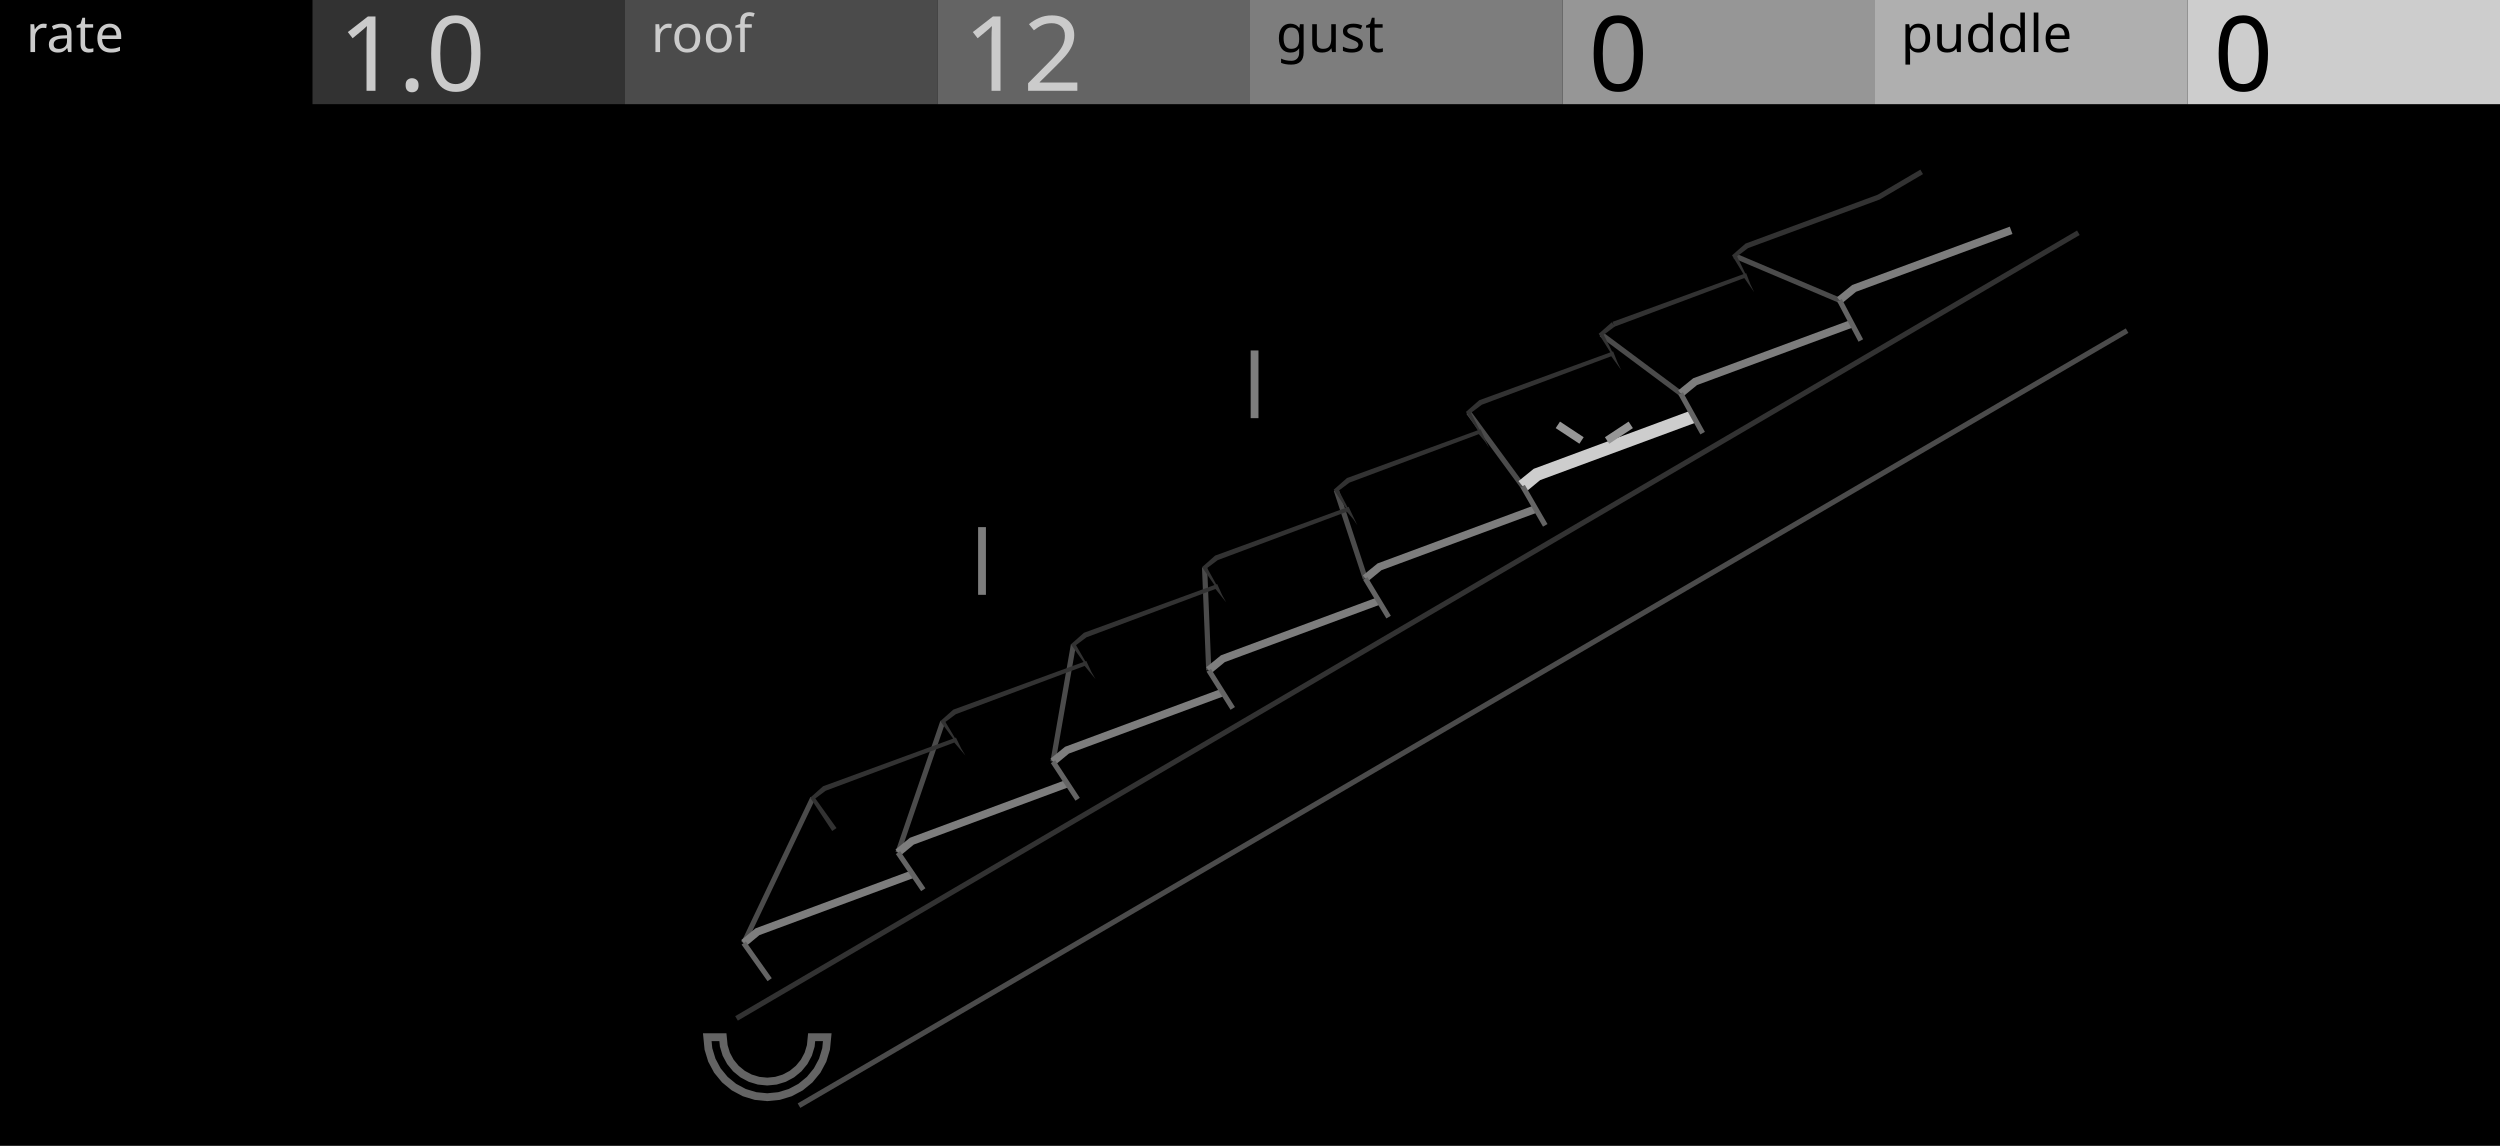
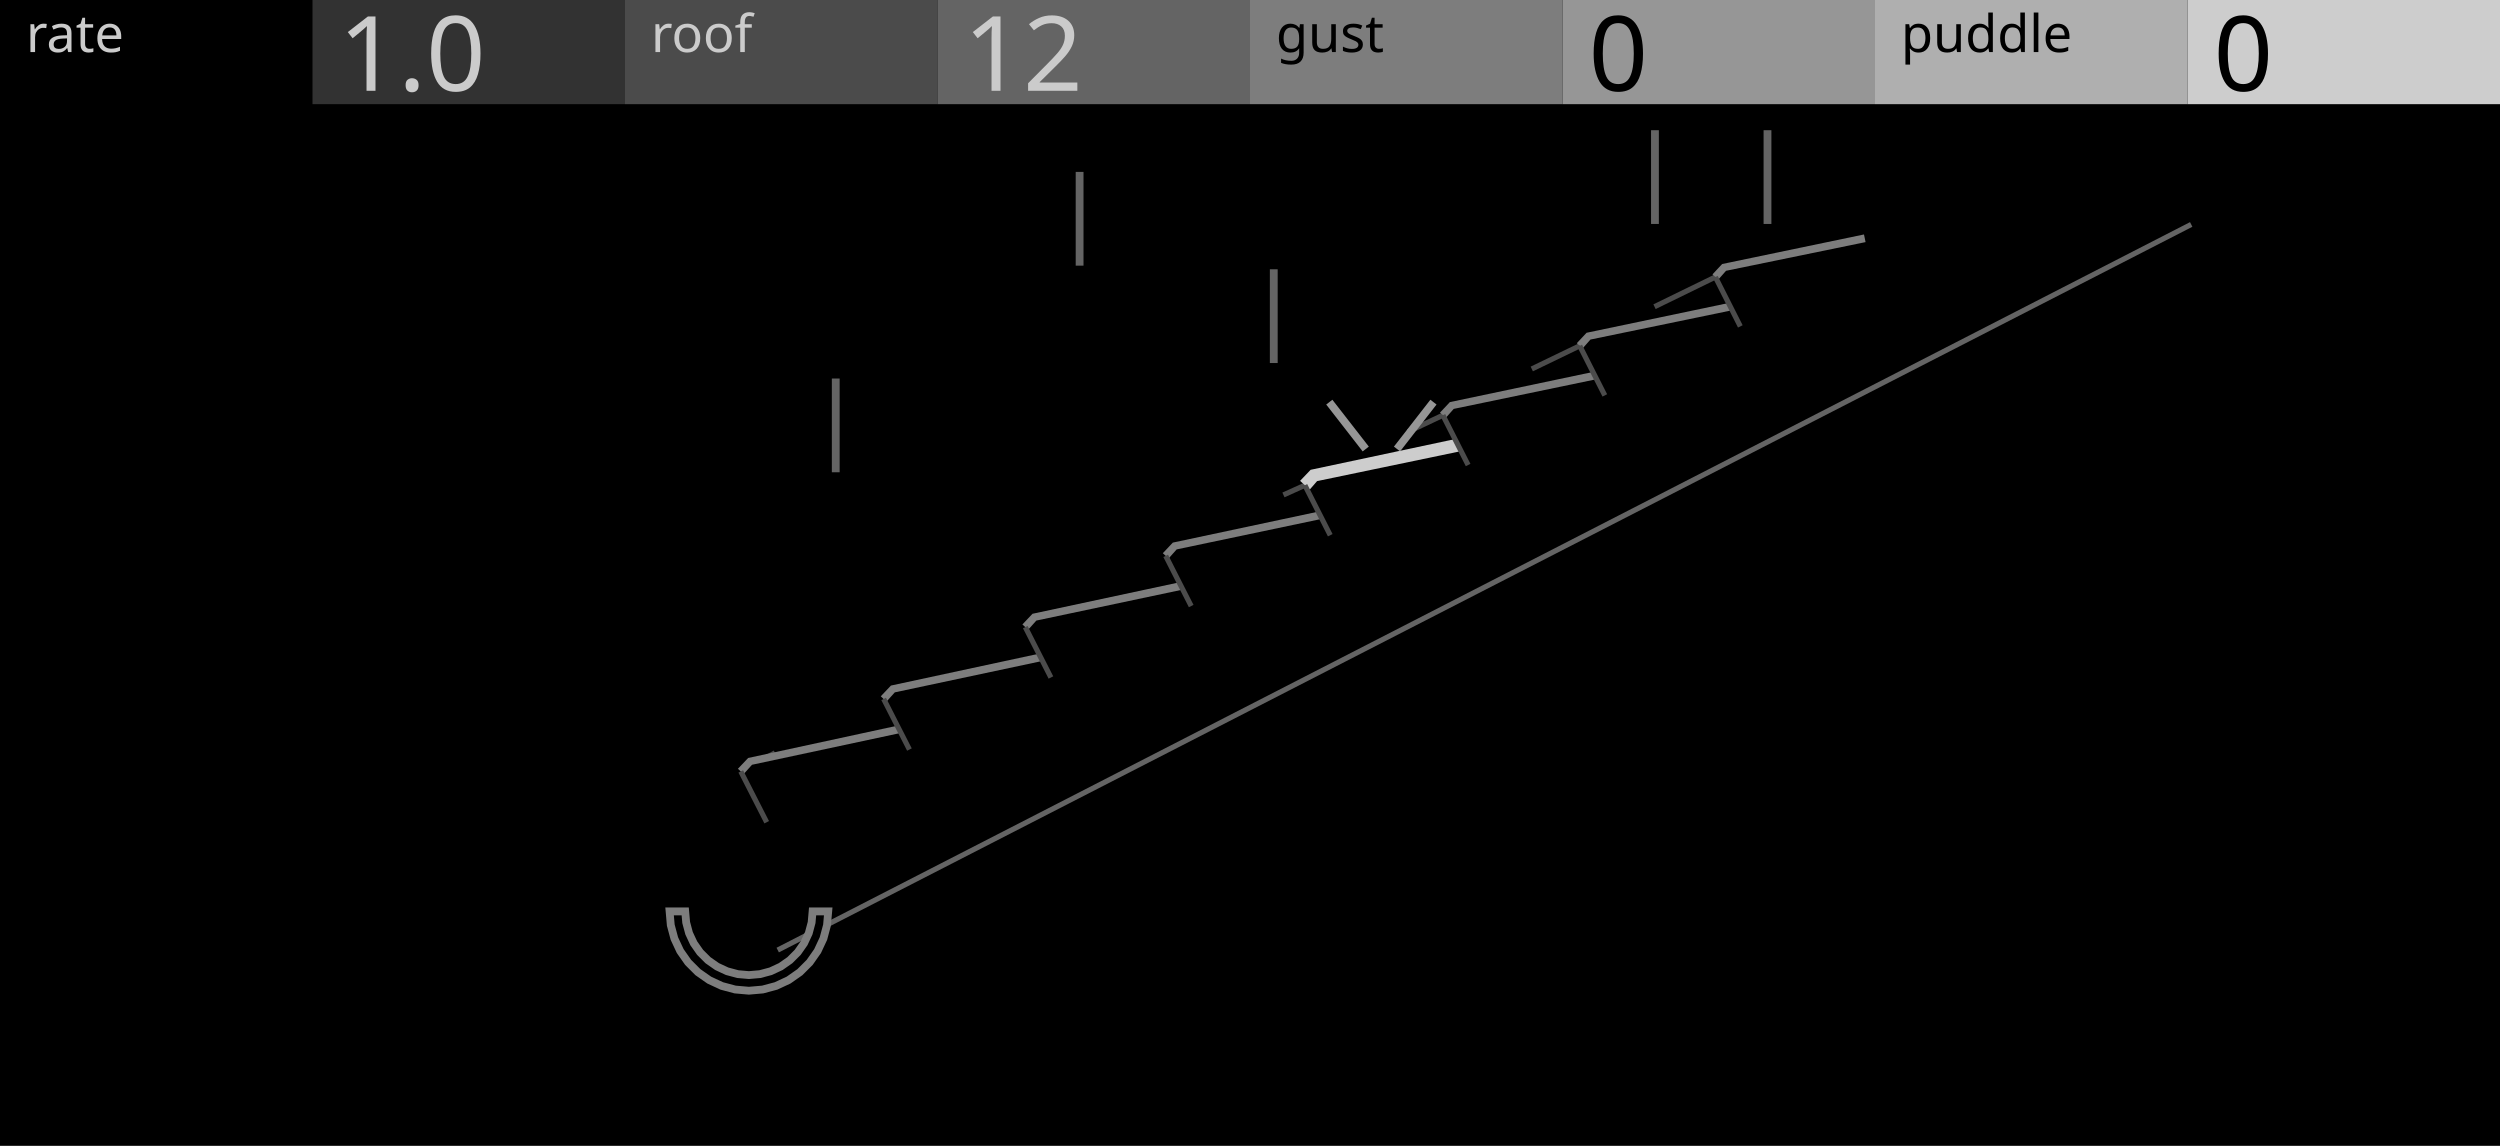
<svg xmlns="http://www.w3.org/2000/svg" width="480" height="220" viewBox="0 0 480 220">
  <g id="preview_canvas">
    <rect x="0" y="0" width="480" height="220" fill="#000000" stroke="none" />
  </g>
  <g id="preview_header">
    <rect x="0" y="0" width="60" height="20" fill="#000000" stroke="none" />
    <rect x="60" y="0" width="60" height="20" fill="#323232" stroke="none" />
    <rect x="120" y="0" width="60" height="20" fill="#4B4B4B" stroke="none" />
    <rect x="180" y="0" width="60" height="20" fill="#646464" stroke="none" />
    <rect x="240" y="0" width="60" height="20" fill="#7D7D7D" stroke="none" />
    <rect x="300" y="0" width="60" height="20" fill="#969696" stroke="none" />
    <rect x="360" y="0" width="60" height="20" fill="#AFAFAF" stroke="none" />
    <rect x="420" y="0" width="60" height="20" fill="#CDCDCD" stroke="none" />
    <text transform="matrix(1 0 0 1 5 10)" fill="#CBCBCB" stroke="none" font-family="UniversNextPro-Light" font-size="10px">rate</text>
    <text transform="matrix(1 0 0 1 125 10)" fill="#CBCBCB" stroke="none" font-family="UniversNextPro-Light" font-size="10px">roof</text>
    <text transform="matrix(1 0 0 1 245 10)" fill="#000000" stroke="none" font-family="UniversNextPro-Light" font-size="10px">gust</text>
    <text transform="matrix(1 0 0 1 365 10)" fill="#000000" stroke="none" font-family="UniversNextPro-Light" font-size="10px">puddle</text>
    <text transform="matrix(1 0 0 1 65 17.44)" fill="#CBCBCB" stroke="none" font-family="UniversNextPro-Light" font-size="20px">1.0</text>
    <text transform="matrix(1 0 0 1 185 17.44)" fill="#CBCBCB" stroke="none" font-family="UniversNextPro-Light" font-size="20px">12</text>
    <text transform="matrix(1 0 0 1 305 17.44)" fill="#000000" stroke="none" font-family="UniversNextPro-Light" font-size="20px">0</text>
    <text transform="matrix(1 0 0 1 425 17.44)" fill="#000000" stroke="none" font-family="UniversNextPro-Light" font-size="20px">0</text>
  </g>
-   <path d="M 143.244 181.284 L 156.501 153.45 L 155.599 153.02 L 142.342 180.854 Z" fill="#4B4B4B" stroke="none" stroke-width="0" />
-   <path d="M 172.884 163.857 L 181.497 138.706 L 180.551 138.382 L 171.938 163.533 Z" fill="#4B4B4B" stroke="none" stroke-width="0" />
-   <path d="M 202.667 146.322 L 206.593 123.879 L 205.607 123.707 L 201.681 146.15 Z" fill="#4B4B4B" stroke="none" stroke-width="0" />
-   <path d="M 232.581 128.672 L 231.78 108.961 L 230.78 109.001 L 231.581 128.712 Z" fill="#4B4B4B" stroke="none" stroke-width="0" />
-   <path d="M 262.61 110.906 L 257.037 93.952 L 256.087 94.264 L 261.66 111.218 Z" fill="#4B4B4B" stroke="none" stroke-width="0" />
-   <path d="M 292.74 93.049 L 282.352 78.878 L 281.546 79.47 L 291.934 93.641 Z" fill="#4B4B4B" stroke="none" stroke-width="0" />
-   <path d="M 322.985 75.141 L 307.74 63.777 L 307.142 64.579 L 322.387 75.943 Z" fill="#4B4B4B" stroke="none" stroke-width="0" />
-   <path d="M 353.381 57.19 L 333.234 48.66 L 332.844 49.58 L 352.991 58.11 Z" fill="#4B4B4B" stroke="none" stroke-width="0" />
-   <path d="M 160.611 158.988 L 156.545 153.304 L 158.533 151.822 L 183.228 142.566 L 185.362 145.065 L 181.519 138.617 L 183.522 137.121 L 208.25 127.854 L 210.344 130.387 L 206.594 123.87 L 208.614 122.359 L 233.373 113.082 L 235.426 115.651 L 231.773 109.062 L 233.809 107.538 L 258.6 98.249 L 260.098 99.994 L 257.055 94.193 L 259.108 92.655 L 283.931 83.354 L 285.4 85.127 L 282.441 79.263 L 284.511 77.71 L 309.365 68.399 L 311.295 71.072 L 307.932 64.271 L 310.087 62.657 L 309.453 61.883 L 306.95 64.085 L 310.807 70.2 L 309.711 67.461 L 284.013 76.842 L 281.457 79.085 L 285.902 85.993 L 284.269 82.414 L 258.61 91.787 L 256.069 94.023 L 260.612 100.852 L 258.932 97.305 L 233.311 106.67 L 230.787 108.9 L 234.898 114.801 L 233.697 112.136 L 208.116 121.493 L 205.606 123.716 L 209.802 129.547 L 208.566 126.906 L 183.024 136.255 L 180.529 138.471 L 184.808 144.233 L 183.538 141.616 L 158.033 150.956 L 155.555 153.166 L 159.787 159.554 Z" fill="#323232" stroke="none" stroke-width="0" />
-   <path d="M 309.943 62.739 L 334.905 53.382 L 336.793 56.09 L 333.529 49.217 L 335.632 47.635 L 360.946 38.288 L 369.215 33.429 L 368.709 32.567 L 360.518 37.384 L 335.136 46.767 L 332.549 49.023 L 336.319 55.21 L 335.259 52.446 L 309.597 61.801 Z" fill="#323232" stroke="none" stroke-width="0" />
-   <path d="M 139.541 192.923 L 147.774 188.1 L 142.793 181.069 L 145.437 178.893 L 175.234 167.837 L 177.269 170.823 L 172.411 163.695 L 175.077 161.505 L 204.924 150.435 L 206.906 153.461 L 202.174 146.236 L 204.862 144.031 L 234.758 132.948 L 236.688 136.015 L 232.081 128.692 L 234.792 126.472 L 264.738 115.375 L 266.614 118.484 L 262.135 111.062 L 264.868 108.827 L 294.865 97.717 L 296.687 100.868 L 292.337 93.345 L 295.093 91.096 L 325.139 79.972 L 326.906 83.165 L 322.686 75.542 L 325.465 73.277 L 355.562 62.14 L 357.274 65.376 L 353.186 57.65 L 355.988 55.37 L 386.135 44.22 L 395.95 38.467 L 408.401 63.482 L 153.405 212.284 Z" fill="#000000" stroke="none" stroke-width="0" />
-   <path d="M 153.657 212.716 L 408.653 63.914 L 408.149 63.05 L 153.153 211.852 Z" fill="#4B4B4B" stroke="none" stroke-width="0" />
-   <path d="M 141.663 195.964 L 399.3 45.12 L 398.794 44.258 L 141.157 195.102 Z" fill="#323232" stroke="none" stroke-width="0" />
-   <path d="M 143.27 181.648 L 145.811 179.543 L 175.495 168.54 L 174.973 167.134 L 145.063 178.243 L 142.316 180.49 Z" fill="#7D7D7D" stroke="none" stroke-width="0" />
-   <path d="M 148.182 187.811 L 143.201 180.78 L 142.385 181.358 L 147.366 188.389 Z" fill="#646464" stroke="none" stroke-width="0" />
-   <path d="M 172.887 164.275 L 175.451 162.155 L 205.185 151.138 L 204.663 149.732 L 174.703 160.855 L 171.935 163.115 Z" fill="#7D7D7D" stroke="none" stroke-width="0" />
-   <path d="M 177.682 170.541 L 172.824 163.413 L 171.998 163.977 L 176.856 171.105 Z" fill="#646464" stroke="none" stroke-width="0" />
-   <path d="M 202.65 146.816 L 205.235 144.681 L 235.019 133.651 L 234.497 132.245 L 204.489 143.381 L 201.698 145.656 Z" fill="#7D7D7D" stroke="none" stroke-width="0" />
-   <path d="M 207.324 153.187 L 202.592 145.962 L 201.756 146.51 L 206.488 153.735 Z" fill="#646464" stroke="none" stroke-width="0" />
-   <path d="M 232.556 129.272 L 235.165 127.123 L 264.999 116.078 L 264.477 114.672 L 234.419 125.821 L 231.606 128.112 Z" fill="#7D7D7D" stroke="none" stroke-width="0" />
-   <path d="M 237.111 135.749 L 232.504 128.426 L 231.658 128.958 L 236.265 136.281 Z" fill="#646464" stroke="none" stroke-width="0" />
-   <path d="M 262.61 111.643 L 265.241 109.478 L 295.125 98.42 L 294.605 97.014 L 264.495 108.176 L 261.66 110.481 Z" fill="#7D7D7D" stroke="none" stroke-width="0" />
-   <path d="M 267.042 118.226 L 262.563 110.804 L 261.707 111.32 L 266.186 118.742 Z" fill="#646464" stroke="none" stroke-width="0" />
-   <path d="M 293.127 94.313 L 295.714 92.181 L 325.573 81.144 L 324.705 78.8 L 294.472 90.011 L 291.547 92.377 Z" fill="#CDCDCD" stroke="none" stroke-width="0" />
-   <path d="M 297.12 100.618 L 292.77 93.095 L 291.904 93.595 L 296.254 101.118 Z" fill="#646464" stroke="none" stroke-width="0" />
-   <path d="M 323.16 76.123 L 325.837 73.928 L 355.822 62.843 L 355.302 61.437 L 325.093 72.626 L 322.212 74.961 Z" fill="#7D7D7D" stroke="none" stroke-width="0" />
-   <path d="M 327.343 82.923 L 323.123 75.3 L 322.249 75.784 L 326.469 83.407 Z" fill="#646464" stroke="none" stroke-width="0" />
-   <path d="M 353.659 58.232 L 356.36 56.021 L 386.395 44.923 L 385.875 43.517 L 355.616 54.719 L 352.713 57.068 Z" fill="#7D7D7D" stroke="none" stroke-width="0" />
-   <path d="M 357.716 65.142 L 353.628 57.416 L 352.744 57.884 L 356.832 65.61 Z" fill="#646464" stroke="none" stroke-width="0" />
-   <path d="M 158.834 199.142 L 158.613 201.39 L 157.958 203.551 L 156.893 205.542 L 155.461 207.288 L 153.715 208.72 L 151.723 209.785 L 149.562 210.44 L 147.315 210.662 L 145.068 210.44 L 142.907 209.785 L 140.915 208.72 L 139.17 207.288 L 137.737 205.542 L 136.673 203.551 L 136.017 201.39 L 135.796 199.142 L 138.796 199.142 L 138.96 200.804 L 139.444 202.403 L 140.232 203.875 L 141.291 205.166 L 142.582 206.226 L 144.055 207.013 L 145.653 207.498 L 147.315 207.662 L 148.977 207.498 L 150.575 207.013 L 152.048 206.226 L 153.339 205.166 L 154.399 203.875 L 155.186 202.403 L 155.671 200.804 L 155.834 199.142 Z" fill="#000000" stroke="#646464" stroke-width="1.5" />
-   <path d="M 187.796 101.207 L 187.796 114.207 L 189.296 114.207 L 189.296 101.207 Z" fill="#7D7D7D" stroke="none" stroke-width="0" />
-   <path d="M 240.126 67.286 L 240.126 80.286 L 241.626 80.286 L 241.626 67.286 Z" fill="#7D7D7D" stroke="none" stroke-width="0" />
-   <path d="M 304.068 83.946 L 299.518 80.946 L 298.692 82.198 L 303.242 85.198 Z" fill="#969696" stroke="none" stroke-width="0" />
-   <path d="M 308.968 85.198 L 313.518 82.198 L 312.692 80.946 L 308.142 83.946 Z" fill="#969696" stroke="none" stroke-width="0" />
+   <path d="M 159.713 72.676 L 159.713 90.676 L 161.213 90.676 L 161.213 72.676 Z" fill="#646464" stroke="none" stroke-width="0" />
+   <path d="M 206.534 33.005 L 206.534 51.005 L 208.034 51.005 L 208.034 33.005 Z" fill="#646464" stroke="none" stroke-width="0" />
+   <path d="M 243.814 51.701 L 243.814 69.701 L 245.314 69.701 L 245.314 51.701 Z" fill="#646464" stroke="none" stroke-width="0" />
+   <path d="M 317 25 L 317 43 L 318.5 43 L 318.5 25 Z" fill="#646464" stroke="none" stroke-width="0" />
+   <path d="M 338.608 25 L 338.608 43 L 340.108 43 L 340.108 25 Z" fill="#646464" stroke="none" stroke-width="0" />
+   <path d="M 142.466 148.555 L 149.04 144.989 L 148.564 144.109 L 141.99 147.675 Z" fill="#4B4B4B" stroke="none" stroke-width="0" />
+   <path d="M 169.907 134.633 L 173.742 132.458 L 173.248 131.588 L 169.413 133.763 Z" fill="#4B4B4B" stroke="none" stroke-width="0" />
+   <path d="M 250.332 92.711 L 246.215 94.573 L 246.627 95.485 L 250.744 93.623 Z" fill="#4B4B4B" stroke="none" stroke-width="0" />
+   <path d="M 276.821 79.272 L 270.139 82.437 L 270.567 83.341 L 277.249 80.176 Z" fill="#4B4B4B" stroke="none" stroke-width="0" />
+   <path d="M 303.088 65.947 L 293.884 70.392 L 294.318 71.292 L 303.522 66.847 Z" fill="#4B4B4B" stroke="none" stroke-width="0" />
+   <path d="M 329.133 52.734 L 317.447 58.439 L 317.885 59.337 L 329.571 53.632 Z" fill="#4B4B4B" stroke="none" stroke-width="0" />
+   <path d="M 138.938 162.08 L 147.206 157.87 L 142.228 148.115 L 144.016 146.184 L 172.631 140.027 L 174.611 143.913 L 169.66 134.198 L 171.432 132.28 L 199.808 126.208 L 201.777 130.078 L 196.854 120.402 L 198.609 118.497 L 226.75 112.508 L 228.709 116.362 L 223.812 106.725 L 225.551 104.833 L 253.46 98.926 L 255.408 102.765 L 250.538 93.167 L 252.261 91.287 L 279.941 85.461 L 281.878 89.284 L 277.035 79.724 L 278.741 77.857 L 306.196 72.111 L 308.122 75.919 L 303.305 66.397 L 304.996 64.542 L 332.227 58.874 L 334.143 62.667 L 329.352 53.183 L 331.027 51.341 L 358.037 45.75 L 406.71 21 L 409.596 21 L 420.711 43.094 L 149.32 182.415 Z" fill="#000000" stroke="none" stroke-width="0" />
+   <path d="M 149.548 182.86 L 420.939 43.539 L 420.483 42.649 L 149.092 181.97 Z" fill="#646464" stroke="none" stroke-width="0" />
+   <path d="M 142.778 148.625 L 144.387 146.836 L 172.789 140.76 L 172.473 139.294 L 143.645 145.532 L 141.678 147.605 Z" fill="#7D7D7D" stroke="none" stroke-width="0" />
+   <path d="M 147.651 157.643 L 142.673 147.888 L 141.783 148.342 L 146.761 158.097 Z" fill="#4B4B4B" stroke="none" stroke-width="0" />
+   <path d="M 170.211 134.707 L 171.803 132.932 L 199.965 126.941 L 199.651 125.475 L 171.061 131.628 L 169.109 133.689 Z" fill="#7D7D7D" stroke="none" stroke-width="0" />
+   <path d="M 175.056 143.686 L 170.105 133.971 L 169.215 134.425 L 174.166 144.14 Z" fill="#4B4B4B" stroke="none" stroke-width="0" />
+   <path d="M 197.406 120.91 L 198.98 119.149 L 226.906 113.242 L 226.594 111.774 L 198.238 117.845 L 196.302 119.894 Z" fill="#7D7D7D" stroke="none" stroke-width="0" />
+   <path d="M 202.223 129.851 L 197.3 120.175 L 196.408 120.629 L 201.331 130.305 Z" fill="#4B4B4B" stroke="none" stroke-width="0" />
+   <path d="M 224.364 107.233 L 225.922 105.485 L 253.615 99.66 L 253.305 98.192 L 225.18 104.181 L 223.26 106.217 Z" fill="#7D7D7D" stroke="none" stroke-width="0" />
+   <path d="M 229.155 116.135 L 224.258 106.498 L 223.366 106.952 L 228.263 116.589 Z" fill="#4B4B4B" stroke="none" stroke-width="0" />
+   <path d="M 251.46 94.012 L 252.88 92.373 L 280.198 86.684 L 279.684 84.238 L 251.642 90.201 L 249.616 92.322 Z" fill="#CDCDCD" stroke="none" stroke-width="0" />
+   <path d="M 255.854 102.539 L 250.984 92.941 L 250.092 93.393 L 254.962 102.991 Z" fill="#4B4B4B" stroke="none" stroke-width="0" />
+   <path d="M 277.589 80.23 L 279.113 78.508 L 306.35 72.845 L 306.042 71.377 L 278.369 77.206 L 276.481 79.218 Z" fill="#7D7D7D" stroke="none" stroke-width="0" />
+   <path d="M 282.324 89.058 L 277.481 79.498 L 276.589 79.95 L 281.432 89.51 Z" fill="#4B4B4B" stroke="none" stroke-width="0" />
+   <path d="M 303.859 66.902 L 305.368 65.193 L 332.38 59.608 L 332.074 58.14 L 304.624 63.891 L 302.751 65.892 Z" fill="#7D7D7D" stroke="none" stroke-width="0" />
+   <path d="M 308.568 75.693 L 303.751 66.171 L 302.859 66.623 L 307.676 76.145 Z" fill="#4B4B4B" stroke="none" stroke-width="0" />
+   <path d="M 329.907 53.688 L 331.399 51.992 L 358.189 46.484 L 357.885 45.016 L 330.655 50.69 L 328.797 52.678 Z" fill="#7D7D7D" stroke="none" stroke-width="0" />
+   <path d="M 334.589 62.442 L 329.798 52.958 L 328.906 53.408 L 333.697 62.892 Z" fill="#4B4B4B" stroke="none" stroke-width="0" />
+   <path d="M 159.019 174.989 L 158.788 177.633 L 158.101 180.197 L 156.979 182.603 L 155.456 184.778 L 153.579 186.655 L 151.404 188.178 L 148.998 189.3 L 146.434 189.987 L 143.79 190.218 L 141.145 189.987 L 138.581 189.3 L 136.175 188.178 L 134 186.655 L 132.123 184.778 L 130.6 182.603 L 129.478 180.197 L 128.791 177.633 L 128.56 174.989 L 131.56 174.989 L 131.746 177.112 L 132.298 179.171 L 133.198 181.103 L 134.421 182.85 L 135.929 184.357 L 137.675 185.58 L 139.607 186.481 L 141.666 187.032 L 143.79 187.218 L 145.913 187.032 L 147.972 186.481 L 149.904 185.58 L 151.651 184.357 L 153.158 182.85 L 154.381 181.103 L 155.282 179.171 L 155.833 177.112 L 156.019 174.989 Z" fill="#000000" stroke="#7D7D7D" stroke-width="1.5" />
+   <path d="M 262.816 85.75 L 255.816 76.75 L 254.632 77.67 L 261.632 86.67 Z" fill="#969696" stroke="none" stroke-width="0" />
+   <path d="M 268.816 86.67 L 275.816 77.67 L 274.632 76.75 L 267.632 85.75 Z" fill="#969696" stroke="none" stroke-width="0" />
</svg>
